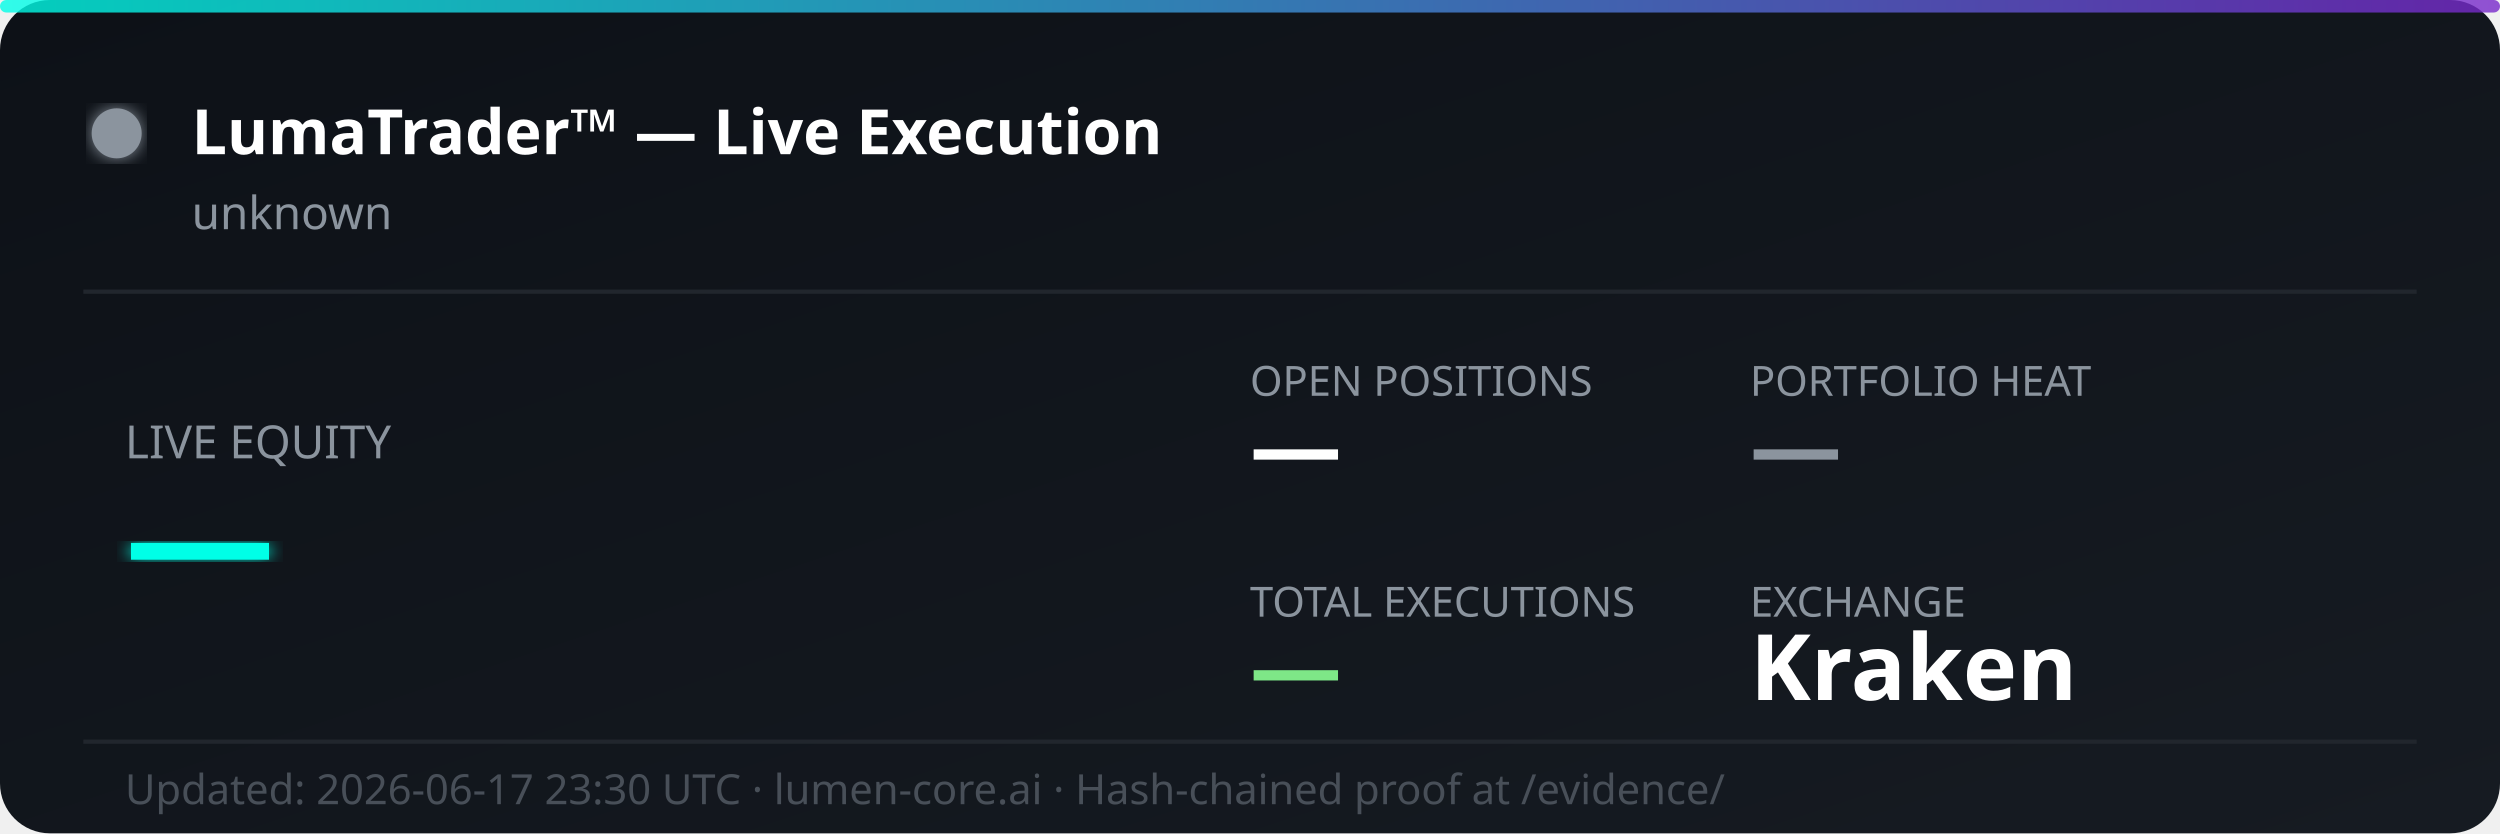
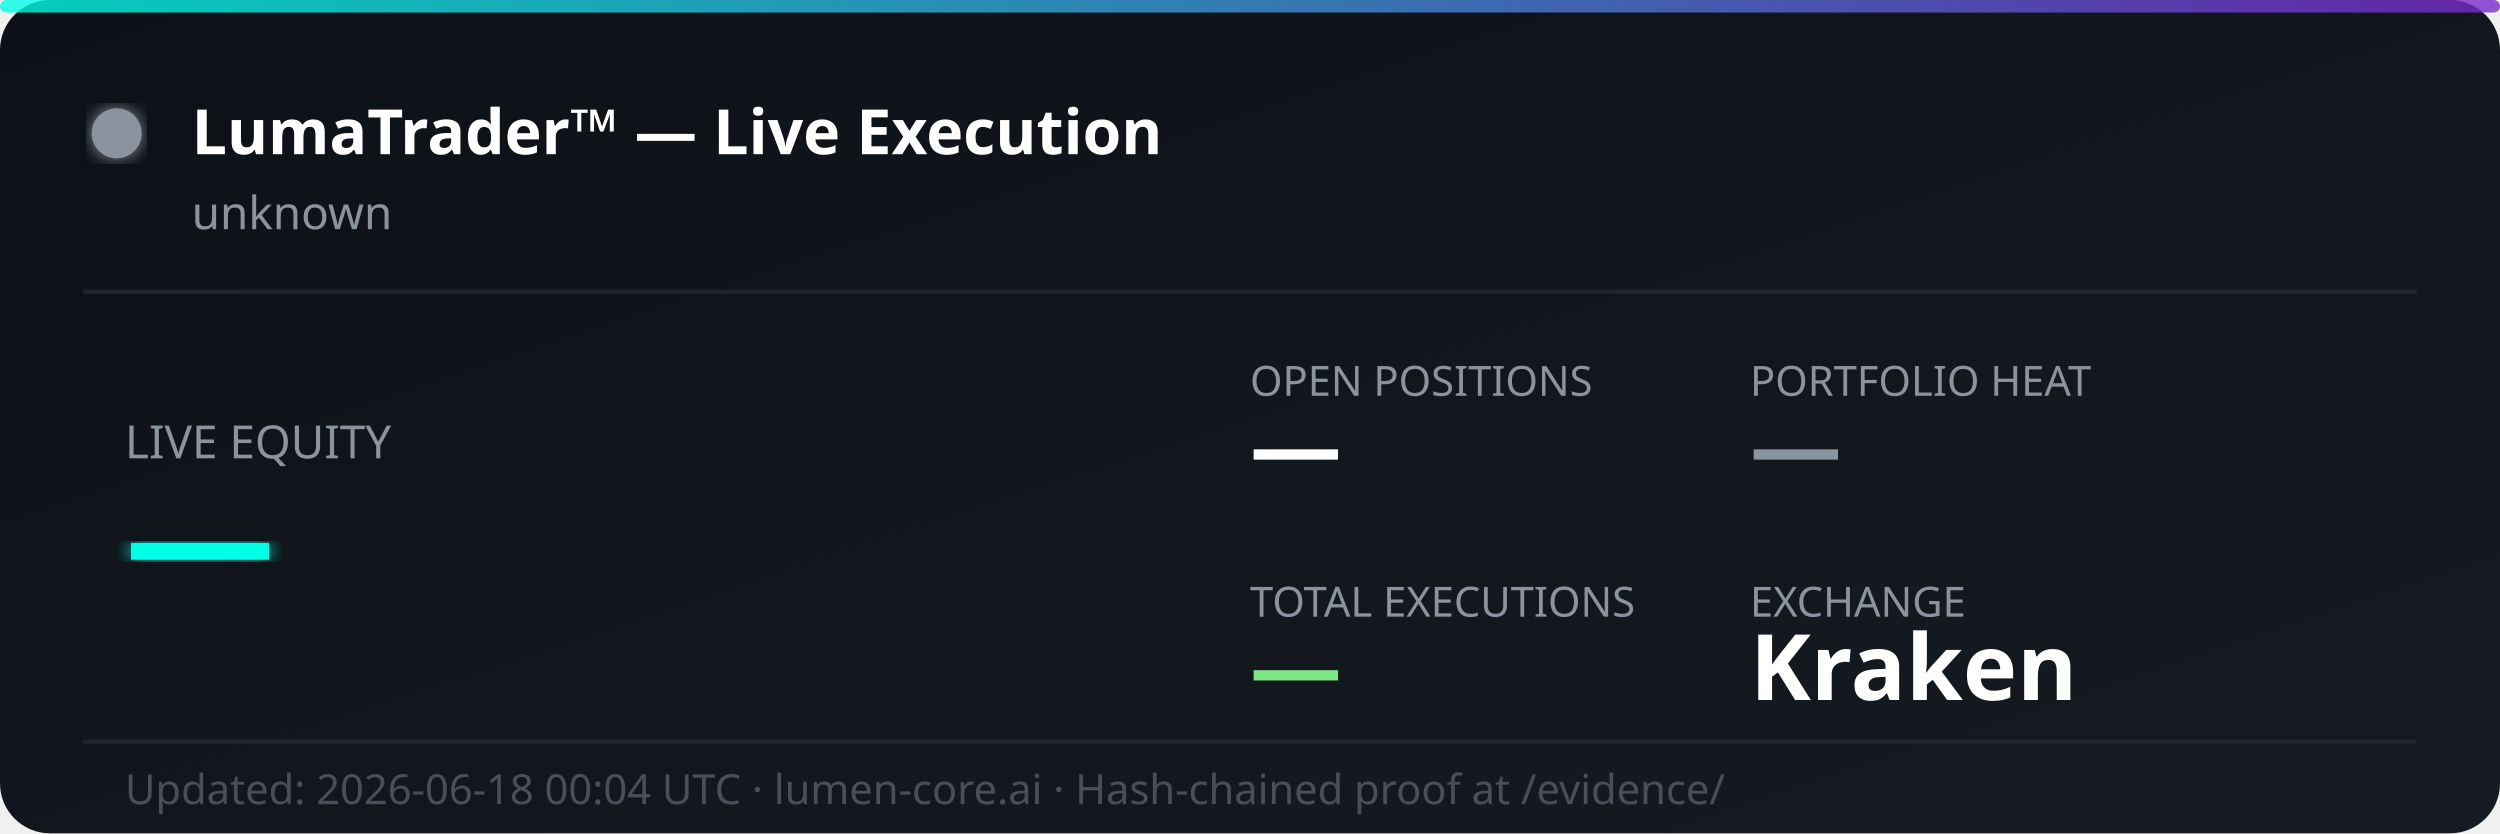
<svg xmlns="http://www.w3.org/2000/svg" width="600" height="200" viewBox="0 0 600 200" fill="none">
  <defs>
    <linearGradient id="bg" x1="0%" y1="0%" x2="100%" y2="100%">
      <stop offset="0%" style="stop-color:#0d1117;stop-opacity:1" />
      <stop offset="100%" style="stop-color:#161b22;stop-opacity:1" />
    </linearGradient>
    <linearGradient id="accent" x1="0%" y1="0%" x2="100%" y2="0%">
      <stop offset="0%" style="stop-color:#00ffe7;stop-opacity:0.8" />
      <stop offset="100%" style="stop-color:#7928ca;stop-opacity:0.8" />
    </linearGradient>
    <filter id="glow">
      <feGaussianBlur stdDeviation="2" result="coloredBlur" />
      <feMerge>
        <feMergeNode in="coloredBlur" />
        <feMergeNode in="SourceGraphic" />
      </feMerge>
    </filter>
  </defs>
  <rect width="600" height="200" rx="12" fill="url(#bg)" />
  <rect width="600" height="3" rx="1.5" fill="url(#accent)" />
  <circle cx="28" cy="32" r="6" fill="#8b949e" filter="url(#glow)">
    <animate attributeName="opacity" values="1;0.3;1" dur="2s" repeatCount="indefinite" />
  </circle>
  <text x="46" y="37" font-family="'Segoe UI', system-ui, sans-serif" font-size="15" font-weight="700" fill="#ffffff">LumaTrader™ — Live Execution</text>
  <text x="46" y="55" font-family="'Segoe UI', system-ui, sans-serif" font-size="11" fill="#8b949e">unknown</text>
  <line x1="20" y1="70" x2="580" y2="70" stroke="#21262d" stroke-width="1" />
  <text x="30" y="110" font-family="'Segoe UI', system-ui, sans-serif" font-size="11" fill="#8b949e">LIVE EQUITY</text>
  <text x="30" y="142" font-family="'Segoe UI', system-ui, sans-serif" font-size="36" font-weight="800" fill="#00ffe7" filter="url(#glow)">—</text>
  <text x="300" y="95" font-family="'Segoe UI', system-ui, sans-serif" font-size="10" fill="#8b949e">OPEN POSITIONS</text>
  <text x="300" y="115" font-family="'Segoe UI', system-ui, sans-serif" font-size="22" font-weight="700" fill="#ffffff">—</text>
  <text x="420" y="95" font-family="'Segoe UI', system-ui, sans-serif" font-size="10" fill="#8b949e">PORTFOLIO HEAT</text>
  <text x="420" y="115" font-family="'Segoe UI', system-ui, sans-serif" font-size="22" font-weight="700" fill="#8b949e">—</text>
  <text x="300" y="148" font-family="'Segoe UI', system-ui, sans-serif" font-size="10" fill="#8b949e">TOTAL EXECUTIONS</text>
  <text x="300" y="168" font-family="'Segoe UI', system-ui, sans-serif" font-size="22" font-weight="700" fill="#7ee787">—</text>
  <text x="420" y="148" font-family="'Segoe UI', system-ui, sans-serif" font-size="10" fill="#8b949e">EXCHANGE</text>
  <text x="420" y="168" font-family="'Segoe UI', system-ui, sans-serif" font-size="22" font-weight="700" fill="#ffffff">Kraken</text>
  <line x1="20" y1="178" x2="580" y2="178" stroke="#21262d" stroke-width="1" />
-   <text x="30" y="193" font-family="'Segoe UI', system-ui, sans-serif" font-size="10" fill="#484f58">Updated: 2026-06-17 23:30 UTC · lumen-core.ai · Hash-chained proof at /evidence/</text>
+   <text x="30" y="193" font-family="'Segoe UI', system-ui, sans-serif" font-size="10" fill="#484f58">Updated: 2026-06-18 00:04 UTC · lumen-core.ai · Hash-chained proof at /evidence/</text>
</svg>
